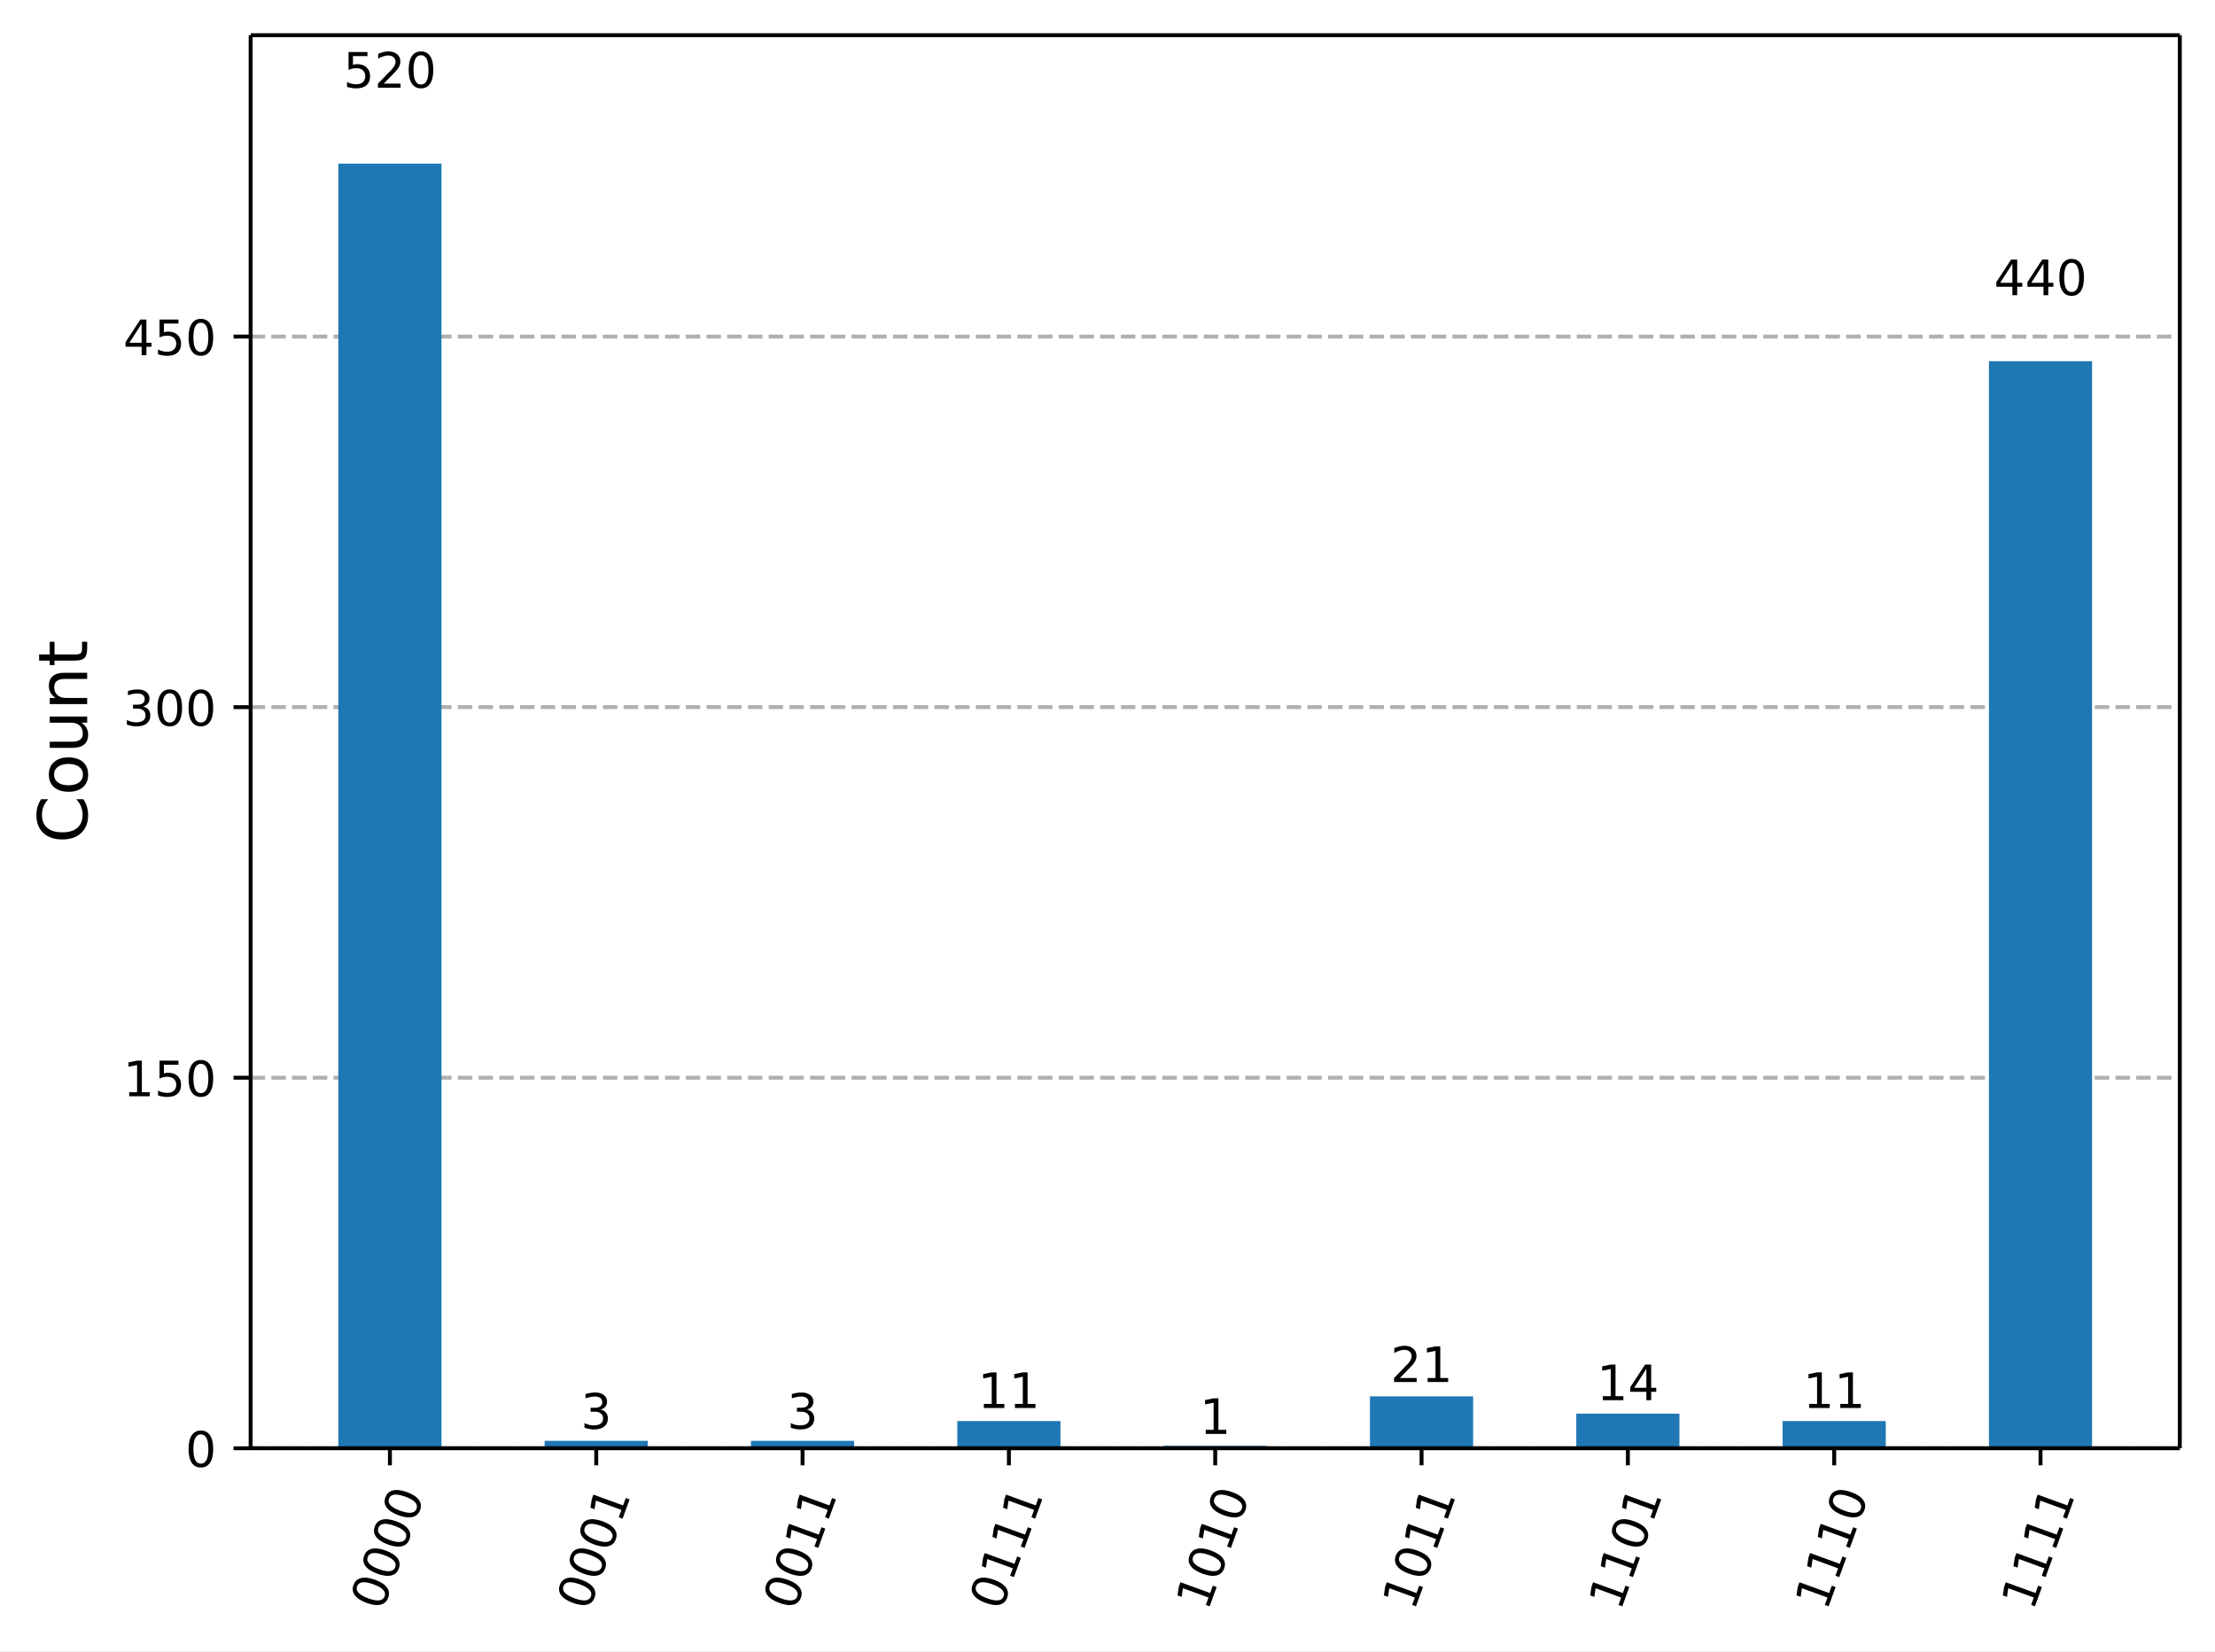
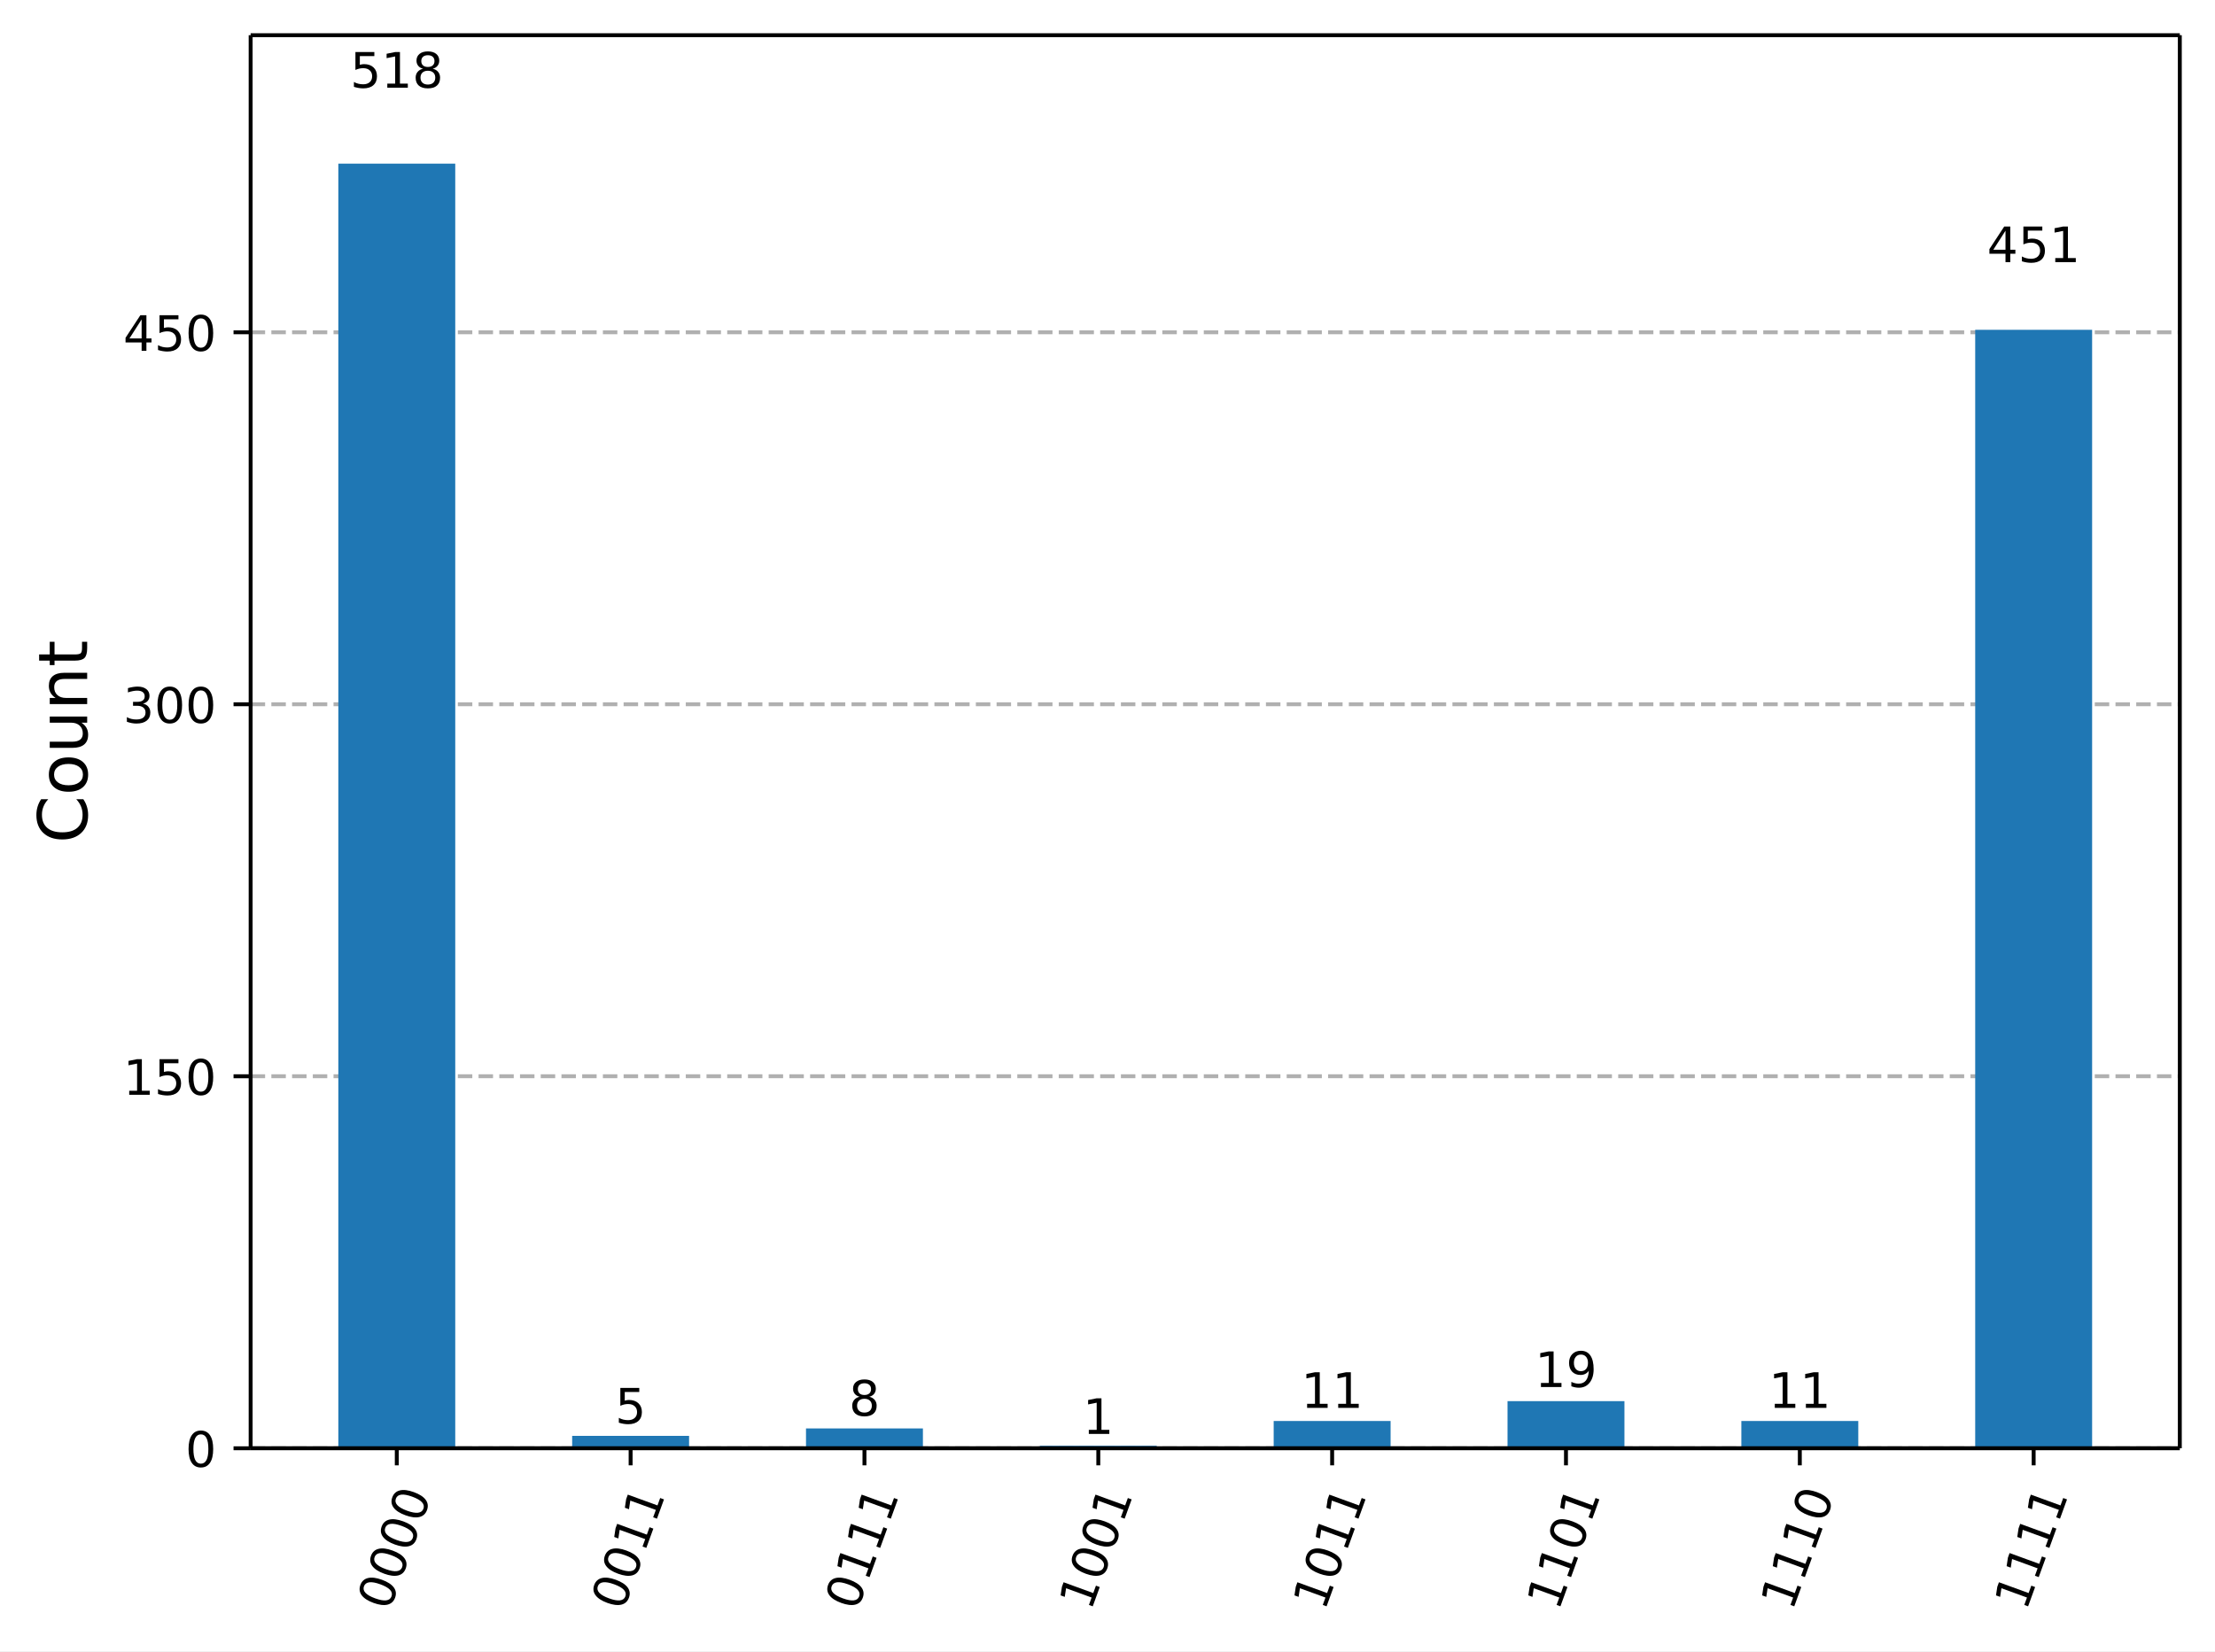
<svg xmlns="http://www.w3.org/2000/svg" xmlns:xlink="http://www.w3.org/1999/xlink" width="453.25pt" height="337.96pt" version="1.1" viewBox="0 0 453.25 337.96">
  <defs>
    <style type="text/css">*{stroke-linejoin: round; stroke-linecap: butt}</style>
  </defs>
  <path d="m0 337.96h453.25v-337.96h-453.25z" fill="#ffffff" />
  <path d="m51.288 296.42h394.76v-289.22h-394.76z" fill="#ffffff" />
  <defs>
    <path id="5cdd524f66a" d="m0 0v3.5" stroke="#000000" stroke-width=".8" />
  </defs>
-   <use x="79.786" y="296.423" stroke="#000000" stroke-width=".8" xlink:href="#5cdd524f66a" />
-   <g transform="translate(78.221 329.94) rotate(-70) scale(.1 -.1)">
+   <use x="81.194" y="296.423" stroke="#000000" stroke-width=".8" xlink:href="#5cdd524f66a" />
+   <g transform="translate(79.629 329.94) rotate(-70) scale(.1 -.1)">
    <defs>
      <path id="DejaVuSans-13" transform="scale(.015625)" d="m2034 4250q-487 0-733-480-245-479-245-1442 0-959 245-1439 246-480 733-480 491 0 736 480 246 480 246 1439 0 963-246 1442-245 480-736 480zm0 500q785 0 1199-621 414-620 414-1801 0-1178-414-1799-414-620-1199-620-784 0-1198 620-414 621-414 1799 0 1181 414 1801 414 621 1198 621z" />
    </defs>
    <use xlink:href="#DejaVuSans-13" />
    <use transform="translate(63.625)" xlink:href="#DejaVuSans-13" />
    <use transform="translate(127.25)" xlink:href="#DejaVuSans-13" />
    <use transform="translate(190.88)" xlink:href="#DejaVuSans-13" />
  </g>
-   <use x="122.007" y="296.423" stroke="#000000" stroke-width=".8" xlink:href="#5cdd524f66a" />
-   <g transform="translate(120.44 329.94) rotate(-70) scale(.1 -.1)">
+   <use x="129.043" y="296.423" stroke="#000000" stroke-width=".8" xlink:href="#5cdd524f66a" />
+   <g transform="translate(127.48 329.94) rotate(-70) scale(.1 -.1)">
    <defs>
      <path id="DejaVuSans-14" transform="scale(.015625)" d="m794 531h1031v3560l-1122-225v575l1116 225h631v-4135h1031v-531h-2687v531z" />
    </defs>
    <use xlink:href="#DejaVuSans-13" />
    <use transform="translate(63.625)" xlink:href="#DejaVuSans-13" />
-     <use transform="translate(127.25)" xlink:href="#DejaVuSans-13" />
-     <use transform="translate(190.88)" xlink:href="#DejaVuSans-14" />
-   </g>
-   <use x="164.227" y="296.423" stroke="#000000" stroke-width=".8" xlink:href="#5cdd524f66a" />
-   <g transform="translate(162.66 329.94) rotate(-70) scale(.1 -.1)">
-     <use xlink:href="#DejaVuSans-13" />
-     <use transform="translate(63.625)" xlink:href="#DejaVuSans-13" />
    <use transform="translate(127.25)" xlink:href="#DejaVuSans-14" />
    <use transform="translate(190.88)" xlink:href="#DejaVuSans-14" />
  </g>
-   <use x="206.447" y="296.423" stroke="#000000" stroke-width=".8" xlink:href="#5cdd524f66a" />
-   <g transform="translate(204.88 329.94) rotate(-70) scale(.1 -.1)">
+   <use x="176.893" y="296.423" stroke="#000000" stroke-width=".8" xlink:href="#5cdd524f66a" />
+   <g transform="translate(175.33 329.94) rotate(-70) scale(.1 -.1)">
    <use xlink:href="#DejaVuSans-13" />
    <use transform="translate(63.625)" xlink:href="#DejaVuSans-14" />
    <use transform="translate(127.25)" xlink:href="#DejaVuSans-14" />
    <use transform="translate(190.88)" xlink:href="#DejaVuSans-14" />
  </g>
-   <use x="248.667" y="296.423" stroke="#000000" stroke-width=".8" xlink:href="#5cdd524f66a" />
-   <g transform="translate(247.1 329.94) rotate(-70) scale(.1 -.1)">
+   <use x="224.743" y="296.423" stroke="#000000" stroke-width=".8" xlink:href="#5cdd524f66a" />
+   <g transform="translate(223.18 329.94) rotate(-70) scale(.1 -.1)">
    <use xlink:href="#DejaVuSans-14" />
    <use transform="translate(63.625)" xlink:href="#DejaVuSans-13" />
-     <use transform="translate(127.25)" xlink:href="#DejaVuSans-14" />
-     <use transform="translate(190.88)" xlink:href="#DejaVuSans-13" />
+     <use transform="translate(127.25)" xlink:href="#DejaVuSans-13" />
+     <use transform="translate(190.88)" xlink:href="#DejaVuSans-14" />
  </g>
-   <use x="290.888" y="296.423" stroke="#000000" stroke-width=".8" xlink:href="#5cdd524f66a" />
-   <g transform="translate(289.32 329.94) rotate(-70) scale(.1 -.1)">
+   <use x="272.592" y="296.423" stroke="#000000" stroke-width=".8" xlink:href="#5cdd524f66a" />
+   <g transform="translate(271.03 329.94) rotate(-70) scale(.1 -.1)">
    <use xlink:href="#DejaVuSans-14" />
    <use transform="translate(63.625)" xlink:href="#DejaVuSans-13" />
    <use transform="translate(127.25)" xlink:href="#DejaVuSans-14" />
    <use transform="translate(190.88)" xlink:href="#DejaVuSans-14" />
  </g>
-   <use x="333.108" y="296.423" stroke="#000000" stroke-width=".8" xlink:href="#5cdd524f66a" />
-   <g transform="translate(331.54 329.94) rotate(-70) scale(.1 -.1)">
+   <use x="320.442" y="296.423" stroke="#000000" stroke-width=".8" xlink:href="#5cdd524f66a" />
+   <g transform="translate(318.88 329.94) rotate(-70) scale(.1 -.1)">
    <use xlink:href="#DejaVuSans-14" />
    <use transform="translate(63.625)" xlink:href="#DejaVuSans-14" />
    <use transform="translate(127.25)" xlink:href="#DejaVuSans-13" />
    <use transform="translate(190.88)" xlink:href="#DejaVuSans-14" />
  </g>
-   <use x="375.328" y="296.423" stroke="#000000" stroke-width=".8" xlink:href="#5cdd524f66a" />
-   <g transform="translate(373.76 329.94) rotate(-70) scale(.1 -.1)">
+   <use x="368.292" y="296.423" stroke="#000000" stroke-width=".8" xlink:href="#5cdd524f66a" />
+   <g transform="translate(366.73 329.94) rotate(-70) scale(.1 -.1)">
    <use xlink:href="#DejaVuSans-14" />
    <use transform="translate(63.625)" xlink:href="#DejaVuSans-14" />
    <use transform="translate(127.25)" xlink:href="#DejaVuSans-14" />
    <use transform="translate(190.88)" xlink:href="#DejaVuSans-13" />
  </g>
-   <use x="417.549" y="296.423" stroke="#000000" stroke-width=".8" xlink:href="#5cdd524f66a" />
-   <g transform="translate(415.98 329.94) rotate(-70) scale(.1 -.1)">
+   <use x="416.141" y="296.423" stroke="#000000" stroke-width=".8" xlink:href="#5cdd524f66a" />
+   <g transform="translate(414.58 329.94) rotate(-70) scale(.1 -.1)">
    <use xlink:href="#DejaVuSans-14" />
    <use transform="translate(63.625)" xlink:href="#DejaVuSans-14" />
    <use transform="translate(127.25)" xlink:href="#DejaVuSans-14" />
    <use transform="translate(190.88)" xlink:href="#DejaVuSans-14" />
  </g>
  <path d="m51.288 296.42h394.76" clip-path="url(#e5dddd743a6)" fill="none" stroke="#b0b0b0" stroke-dasharray="2.96,1.28" stroke-width=".8" />
  <defs>
    <path id="4a67af9e9dc" d="m0 0h-3.5" stroke="#000000" stroke-width=".8" />
  </defs>
  <use x="51.288" y="296.423" stroke="#000000" stroke-width=".8" xlink:href="#4a67af9e9dc" />
  <g transform="translate(37.925 300.22) scale(.1 -.1)">
    <use xlink:href="#DejaVuSans-13" />
  </g>
-   <path d="m51.288 220.58h394.76" clip-path="url(#e5dddd743a6)" fill="none" stroke="#b0b0b0" stroke-dasharray="2.96,1.28" stroke-width=".8" />
-   <use x="51.288" y="220.578" stroke="#000000" stroke-width=".8" xlink:href="#4a67af9e9dc" />
-   <g transform="translate(25.2 224.38) scale(.1 -.1)">
+   <path d="m51.288 220.28h394.76" clip-path="url(#e5dddd743a6)" fill="none" stroke="#b0b0b0" stroke-dasharray="2.96,1.28" stroke-width=".8" />
+   <use x="51.288" y="220.285" stroke="#000000" stroke-width=".8" xlink:href="#4a67af9e9dc" />
+   <g transform="translate(25.2 224.08) scale(.1 -.1)">
    <defs>
      <path id="DejaVuSans-18" transform="scale(.015625)" d="m691 4666h2478v-532h-1900v-1143q137 47 274 70 138 23 276 23 781 0 1237-428 457-428 457-1159 0-753-469-1171-469-417-1322-417-294 0-599 50-304 50-629 150v635q281-153 581-228t634-75q541 0 856 284 316 284 316 772 0 487-316 771-315 285-856 285-253 0-505-56-251-56-513-175v2344z" />
    </defs>
    <use xlink:href="#DejaVuSans-14" />
    <use transform="translate(63.625)" xlink:href="#DejaVuSans-18" />
    <use transform="translate(127.25)" xlink:href="#DejaVuSans-13" />
  </g>
-   <path d="m51.288 144.73h394.76" clip-path="url(#e5dddd743a6)" fill="none" stroke="#b0b0b0" stroke-dasharray="2.96,1.28" stroke-width=".8" />
-   <use x="51.288" y="144.733" stroke="#000000" stroke-width=".8" xlink:href="#4a67af9e9dc" />
-   <g transform="translate(25.2 148.53) scale(.1 -.1)">
+   <path d="m51.288 144.15h394.76" clip-path="url(#e5dddd743a6)" fill="none" stroke="#b0b0b0" stroke-dasharray="2.96,1.28" stroke-width=".8" />
+   <use x="51.288" y="144.147" stroke="#000000" stroke-width=".8" xlink:href="#4a67af9e9dc" />
+   <g transform="translate(25.2 147.95) scale(.1 -.1)">
    <defs>
      <path id="DejaVuSans-16" transform="scale(.015625)" d="m2597 2516q453-97 707-404 255-306 255-756 0-690-475-1069-475-378-1350-378-293 0-604 58t-642 174v609q262-153 574-231 313-78 654-78 593 0 904 234t311 681q0 413-289 645-289 233-804 233h-544v519h569q465 0 712 186t247 536q0 359-255 551-254 193-729 193-260 0-557-57-297-56-653-174v562q360 100 674 150t592 50q719 0 1137-327 419-326 419-882 0-388-222-655t-631-370z" />
    </defs>
    <use xlink:href="#DejaVuSans-16" />
    <use transform="translate(63.625)" xlink:href="#DejaVuSans-13" />
    <use transform="translate(127.25)" xlink:href="#DejaVuSans-13" />
  </g>
-   <path d="m51.288 68.887h394.76" clip-path="url(#e5dddd743a6)" fill="none" stroke="#b0b0b0" stroke-dasharray="2.96,1.28" stroke-width=".8" />
-   <use x="51.288" y="68.887" stroke="#000000" stroke-width=".8" xlink:href="#4a67af9e9dc" />
-   <g transform="translate(25.2 72.686) scale(.1 -.1)">
+   <path d="m51.288 68.009h394.76" clip-path="url(#e5dddd743a6)" fill="none" stroke="#b0b0b0" stroke-dasharray="2.96,1.28" stroke-width=".8" />
+   <use x="51.288" y="68.009" stroke="#000000" stroke-width=".8" xlink:href="#4a67af9e9dc" />
+   <g transform="translate(25.2 71.808) scale(.1 -.1)">
    <defs>
      <path id="DejaVuSans-17" transform="scale(.015625)" d="m2419 4116-1594-2491h1594v2491zm-166 550h794v-3041h666v-525h-666v-1100h-628v1100h-2106v609l1940 2957z" />
    </defs>
    <use xlink:href="#DejaVuSans-17" />
    <use transform="translate(63.625)" xlink:href="#DejaVuSans-18" />
    <use transform="translate(127.25)" xlink:href="#DejaVuSans-13" />
  </g>
  <g transform="translate(17.837 172.6) rotate(-90) scale(.14 -.14)">
    <defs>
      <path id="DejaVuSans-26" transform="scale(.015625)" d="m4122 4306v-665q-319 297-680 443-361 147-767 147-800 0-1225-489t-425-1414q0-922 425-1411t1225-489q406 0 767 147t680 444v-660q-331-225-702-338-370-112-782-112-1060 0-1670 648-609 649-609 1771 0 1125 609 1773 610 649 1670 649 418 0 788-111 371-111 696-333z" />
      <path id="DejaVuSans-52" transform="scale(.015625)" d="m1959 3097q-462 0-731-361t-269-989 267-989q268-361 733-361 460 0 728 362 269 363 269 988 0 622-269 986-268 364-728 364zm0 487q750 0 1178-488 429-487 429-1349 0-859-429-1349-428-489-1178-489-753 0-1180 489-426 490-426 1349 0 862 426 1349 427 488 1180 488z" />
      <path id="DejaVuSans-58" transform="scale(.015625)" d="m544 1381v2119h575v-2097q0-497 193-746 194-248 582-248 465 0 735 297 271 297 271 810v1984h575v-3500h-575v538q-209-319-486-474-276-155-642-155-603 0-916 375-312 375-312 1097zm1447 2203z" />
      <path id="DejaVuSans-51" transform="scale(.015625)" d="m3513 2113v-2113h-575v2094q0 497-194 743-194 247-581 247-466 0-735-297-269-296-269-809v-1978h-578v3500h578v-544q207 316 486 472 280 156 646 156 603 0 912-373 310-373 310-1098z" />
      <path id="DejaVuSans-57" transform="scale(.015625)" d="m1172 4494v-994h1184v-447h-1184v-1900q0-428 117-550t477-122h590v-481h-590q-666 0-919 248-253 249-253 905v1900h-422v447h422v994h578z" />
    </defs>
    <use xlink:href="#DejaVuSans-26" />
    <use transform="translate(69.828)" xlink:href="#DejaVuSans-52" />
    <use transform="translate(131.02)" xlink:href="#DejaVuSans-58" />
    <use transform="translate(194.39)" xlink:href="#DejaVuSans-51" />
    <use transform="translate(257.77)" xlink:href="#DejaVuSans-57" />
  </g>
-   <path d="m69.231 296.42h21.11v-262.93h-21.11z" clip-path="url(#e5dddd743a6)" fill="#1f77b4" />
-   <path d="m111.45 296.42h21.11v-1.517h-21.11z" clip-path="url(#e5dddd743a6)" fill="#1f77b4" />
-   <path d="m153.67 296.42h21.11v-1.517h-21.11z" clip-path="url(#e5dddd743a6)" fill="#1f77b4" />
-   <path d="m195.89 296.42h21.11v-5.562h-21.11z" clip-path="url(#e5dddd743a6)" fill="#1f77b4" />
-   <path d="m238.11 296.42h21.11v-0.506h-21.11z" clip-path="url(#e5dddd743a6)" fill="#1f77b4" />
-   <path d="m280.33 296.42h21.11v-10.618h-21.11z" clip-path="url(#e5dddd743a6)" fill="#1f77b4" />
-   <path d="m322.55 296.42h21.11v-7.079h-21.11z" clip-path="url(#e5dddd743a6)" fill="#1f77b4" />
-   <path d="m364.77 296.42h21.11v-5.562h-21.11z" clip-path="url(#e5dddd743a6)" fill="#1f77b4" />
-   <path d="m406.99 296.42h21.11v-222.48h-21.11z" clip-path="url(#e5dddd743a6)" fill="#1f77b4" />
+   <path d="m69.231 296.42h23.925v-262.93h-23.925z" clip-path="url(#e5dddd743a6)" fill="#1f77b4" />
+   <path d="m117.08 296.42h23.925v-2.538h-23.925z" clip-path="url(#e5dddd743a6)" fill="#1f77b4" />
+   <path d="m164.93 296.42h23.925v-4.061h-23.925z" clip-path="url(#e5dddd743a6)" fill="#1f77b4" />
+   <path d="m212.78 296.42h23.925v-0.508h-23.925z" clip-path="url(#e5dddd743a6)" fill="#1f77b4" />
+   <path d="m260.63 296.42h23.925v-5.583h-23.925z" clip-path="url(#e5dddd743a6)" fill="#1f77b4" />
+   <path d="m308.48 296.42h23.925v-9.644h-23.925z" clip-path="url(#e5dddd743a6)" fill="#1f77b4" />
+   <path d="m356.33 296.42h23.925v-5.583h-23.925z" clip-path="url(#e5dddd743a6)" fill="#1f77b4" />
+   <path d="m404.18 296.42h23.925v-228.92h-23.925z" clip-path="url(#e5dddd743a6)" fill="#1f77b4" />
  <path d="m51.288 296.42v-289.22" fill="none" stroke="#000000" stroke-linecap="square" stroke-width=".8" />
  <path d="m446.05 296.42v-289.22" fill="none" stroke="#000000" stroke-linecap="square" stroke-width=".8" />
  <path d="m51.288 296.42h394.76" fill="none" stroke="#000000" stroke-linecap="square" stroke-width=".8" />
  <path d="m51.288 7.2h394.76" fill="none" stroke="#000000" stroke-linecap="square" stroke-width=".8" />
-   <g transform="translate(70.242 17.944) scale(.1 -.1)">
+   <g transform="translate(71.65 17.944) scale(.1 -.1)">
    <defs>
-       <path id="DejaVuSans-15" transform="scale(.015625)" d="m1228 531h2203v-531h-2962v531q359 372 979 998 621 627 780 809 303 340 423 576 121 236 121 464 0 372-261 606-261 235-680 235-297 0-627-103-329-103-704-313v638q381 153 712 231 332 78 607 78 725 0 1156-363 431-362 431-968 0-288-108-546-107-257-392-607-78-91-497-524-418-433-1181-1211z" />
+       <path id="DejaVuSans-1b" transform="scale(.015625)" d="m2034 2216q-450 0-708-241-257-241-257-662 0-422 257-663 258-241 708-241t709 242q260 243 260 662 0 421-258 662-257 241-711 241zm-631 268q-406 100-633 378-226 279-226 679 0 559 398 884 399 325 1092 325 697 0 1094-325t397-884q0-400-227-679-226-278-629-378 456-106 710-416 255-309 255-755 0-679-414-1042-414-362-1186-362-771 0-1186 362-414 363-414 1042 0 446 256 755 257 310 713 416zm-231 997q0-362 226-565 227-203 636-203 407 0 636 203 230 203 230 565 0 363-230 566-229 203-636 203-409 0-636-203-226-203-226-566z" />
    </defs>
    <use xlink:href="#DejaVuSans-18" />
-     <use transform="translate(63.625)" xlink:href="#DejaVuSans-15" />
-     <use transform="translate(127.25)" xlink:href="#DejaVuSans-13" />
+     <use transform="translate(63.625)" xlink:href="#DejaVuSans-14" />
+     <use transform="translate(127.25)" xlink:href="#DejaVuSans-1b" />
  </g>
-   <g transform="translate(118.83 292.43) scale(.1 -.1)">
-     <use xlink:href="#DejaVuSans-16" />
+   <g transform="translate(125.86 291.36) scale(.1 -.1)">
+     <use xlink:href="#DejaVuSans-18" />
  </g>
-   <g transform="translate(161.05 292.43) scale(.1 -.1)">
-     <use xlink:href="#DejaVuSans-16" />
+   <g transform="translate(173.71 289.76) scale(.1 -.1)">
+     <use xlink:href="#DejaVuSans-1b" />
  </g>
-   <g transform="translate(200.08 288.18) scale(.1 -.1)">
+   <g transform="translate(221.56 293.49) scale(.1 -.1)">
+     <use xlink:href="#DejaVuSans-14" />
+   </g>
+   <g transform="translate(266.23 288.16) scale(.1 -.1)">
    <use xlink:href="#DejaVuSans-14" />
    <use transform="translate(63.625)" xlink:href="#DejaVuSans-14" />
  </g>
-   <g transform="translate(245.49 293.49) scale(.1 -.1)">
+   <g transform="translate(314.08 283.89) scale(.1 -.1)">
+     <defs>
+       <path id="DejaVuSans-1c" transform="scale(.015625)" d="m703 97v575q238-113 481-172 244-59 479-59 625 0 954 420 330 420 377 1277-181-269-460-413-278-144-615-144-700 0-1108 423-408 424-408 1159 0 718 425 1152 425 435 1131 435 810 0 1236-621 427-620 427-1801 0-1103-524-1761-523-658-1407-658-238 0-482 47-243 47-506 141zm1256 1978q425 0 673 290 249 291 249 798 0 503-249 795-248 292-673 292t-673-292-248-795q0-507 248-798 248-290 673-290z" />
+     </defs>
    <use xlink:href="#DejaVuSans-14" />
+     <use transform="translate(63.625)" xlink:href="#DejaVuSans-1c" />
  </g>
-   <g transform="translate(284.53 282.87) scale(.1 -.1)">
-     <use xlink:href="#DejaVuSans-15" />
-     <use transform="translate(63.625)" xlink:href="#DejaVuSans-14" />
-   </g>
-   <g transform="translate(326.75 286.59) scale(.1 -.1)">
-     <use xlink:href="#DejaVuSans-14" />
-     <use transform="translate(63.625)" xlink:href="#DejaVuSans-17" />
-   </g>
-   <g transform="translate(368.97 288.18) scale(.1 -.1)">
+   <g transform="translate(361.93 288.16) scale(.1 -.1)">
    <use xlink:href="#DejaVuSans-14" />
    <use transform="translate(63.625)" xlink:href="#DejaVuSans-14" />
  </g>
-   <g transform="translate(408.01 60.417) scale(.1 -.1)">
+   <g transform="translate(406.6 53.653) scale(.1 -.1)">
    <use xlink:href="#DejaVuSans-17" />
-     <use transform="translate(63.625)" xlink:href="#DejaVuSans-17" />
-     <use transform="translate(127.25)" xlink:href="#DejaVuSans-13" />
+     <use transform="translate(63.625)" xlink:href="#DejaVuSans-18" />
+     <use transform="translate(127.25)" xlink:href="#DejaVuSans-14" />
  </g>
  <defs>
    <clipPath id="e5dddd743a6">
      <rect x="51.288" y="7.2" width="394.76" height="289.22" />
    </clipPath>
  </defs>
</svg>
